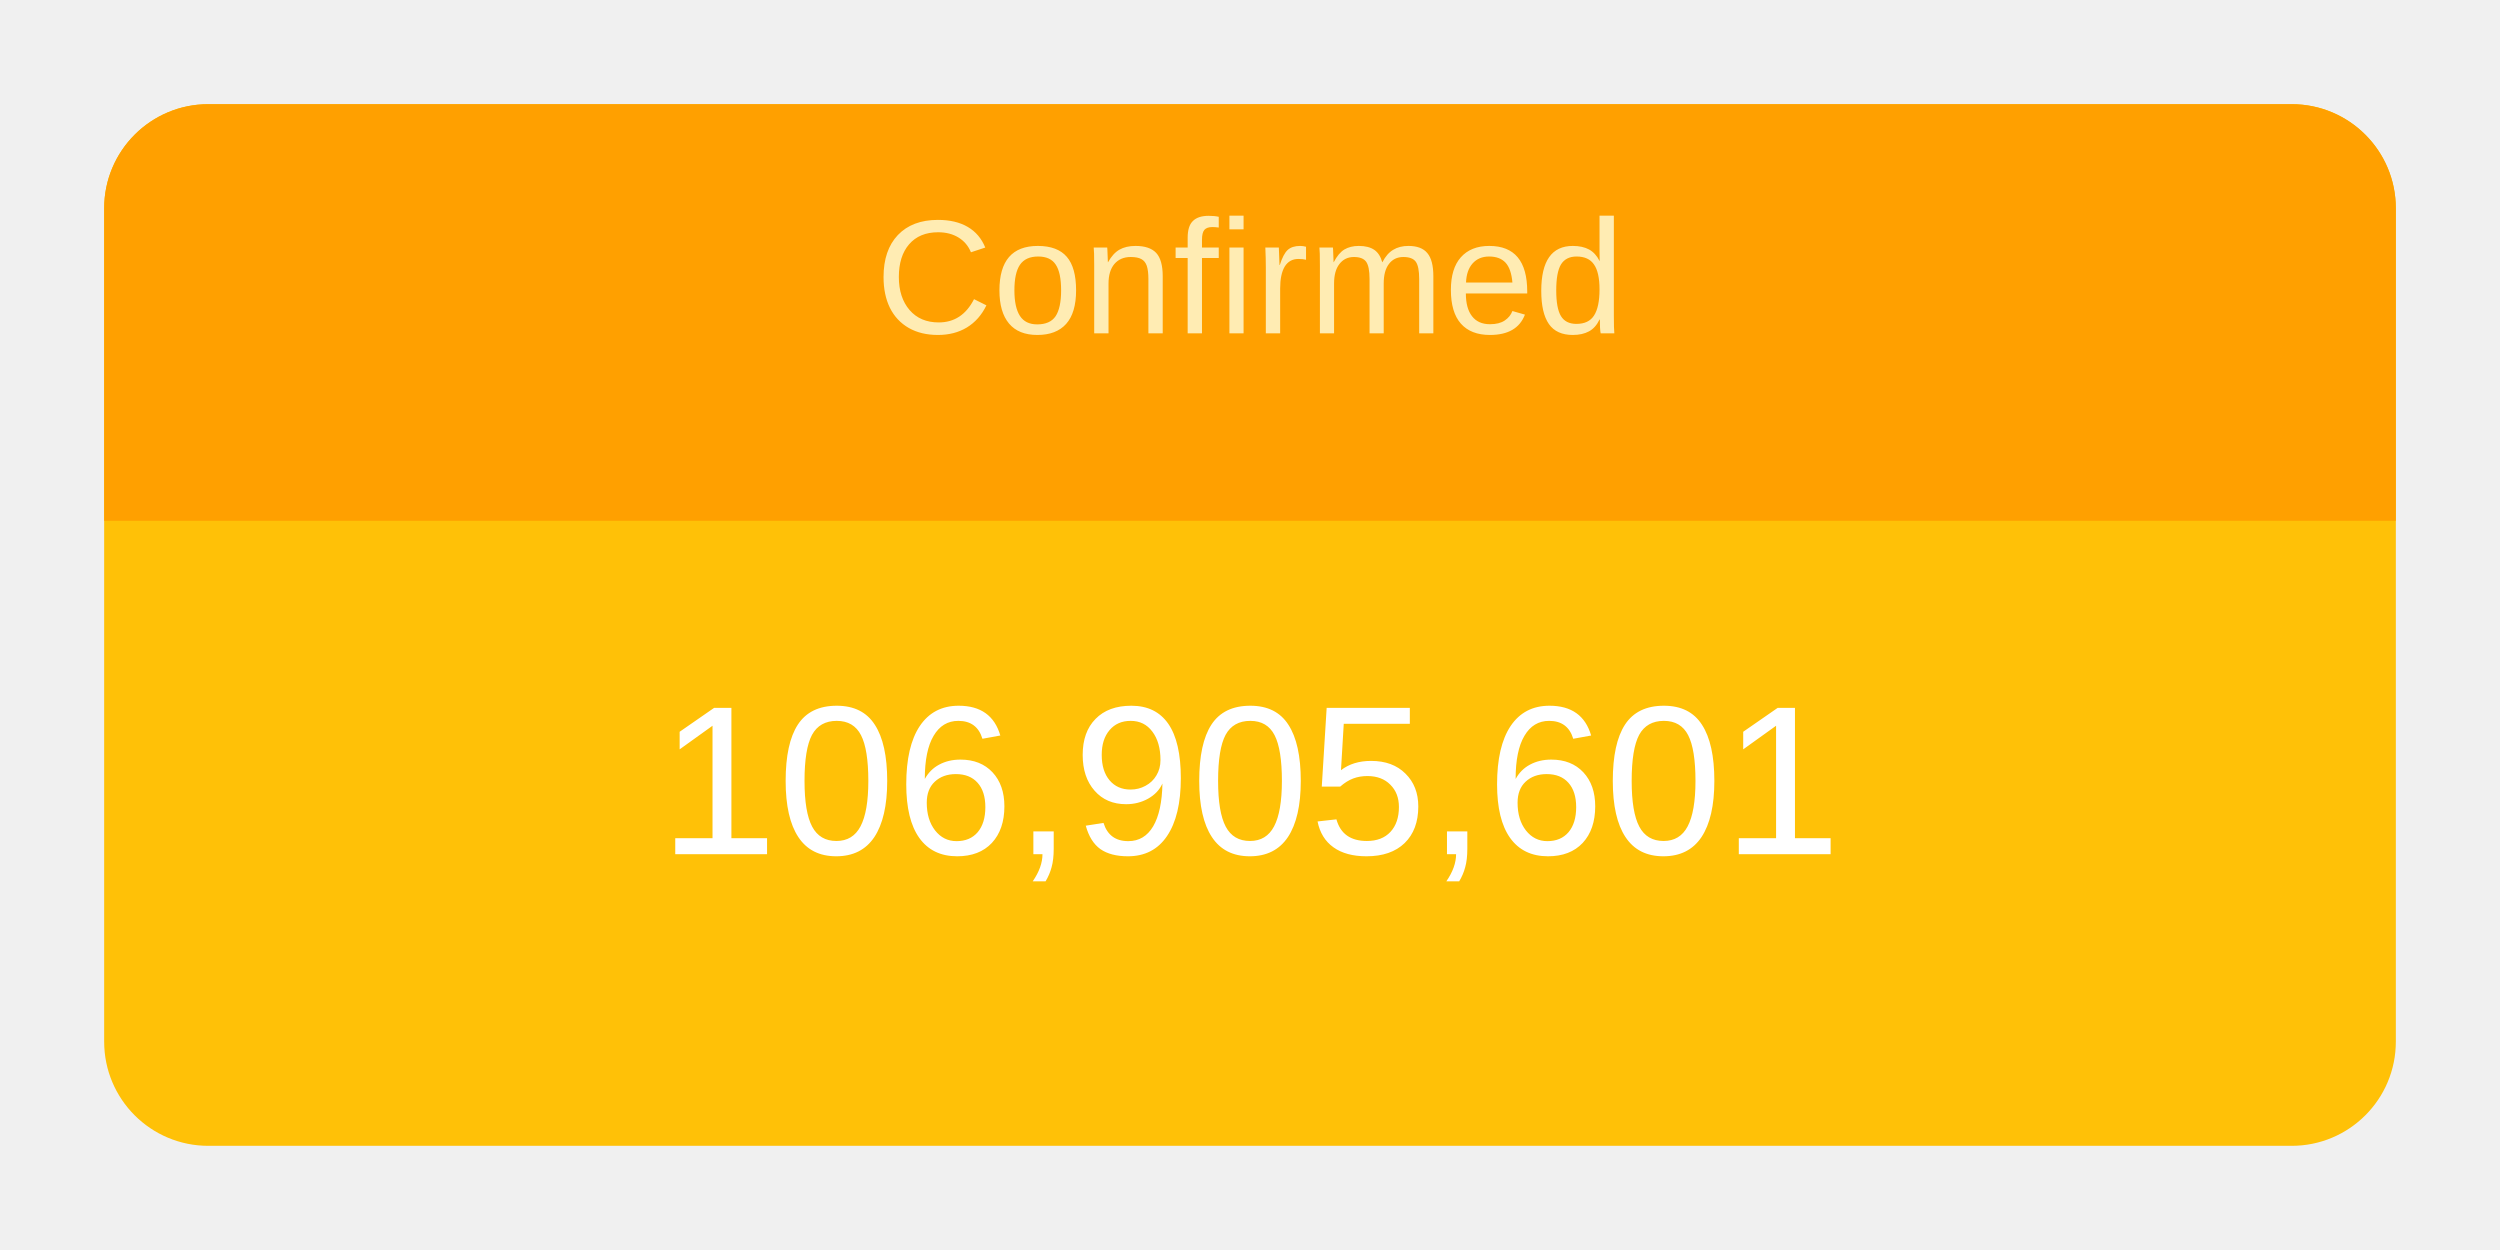
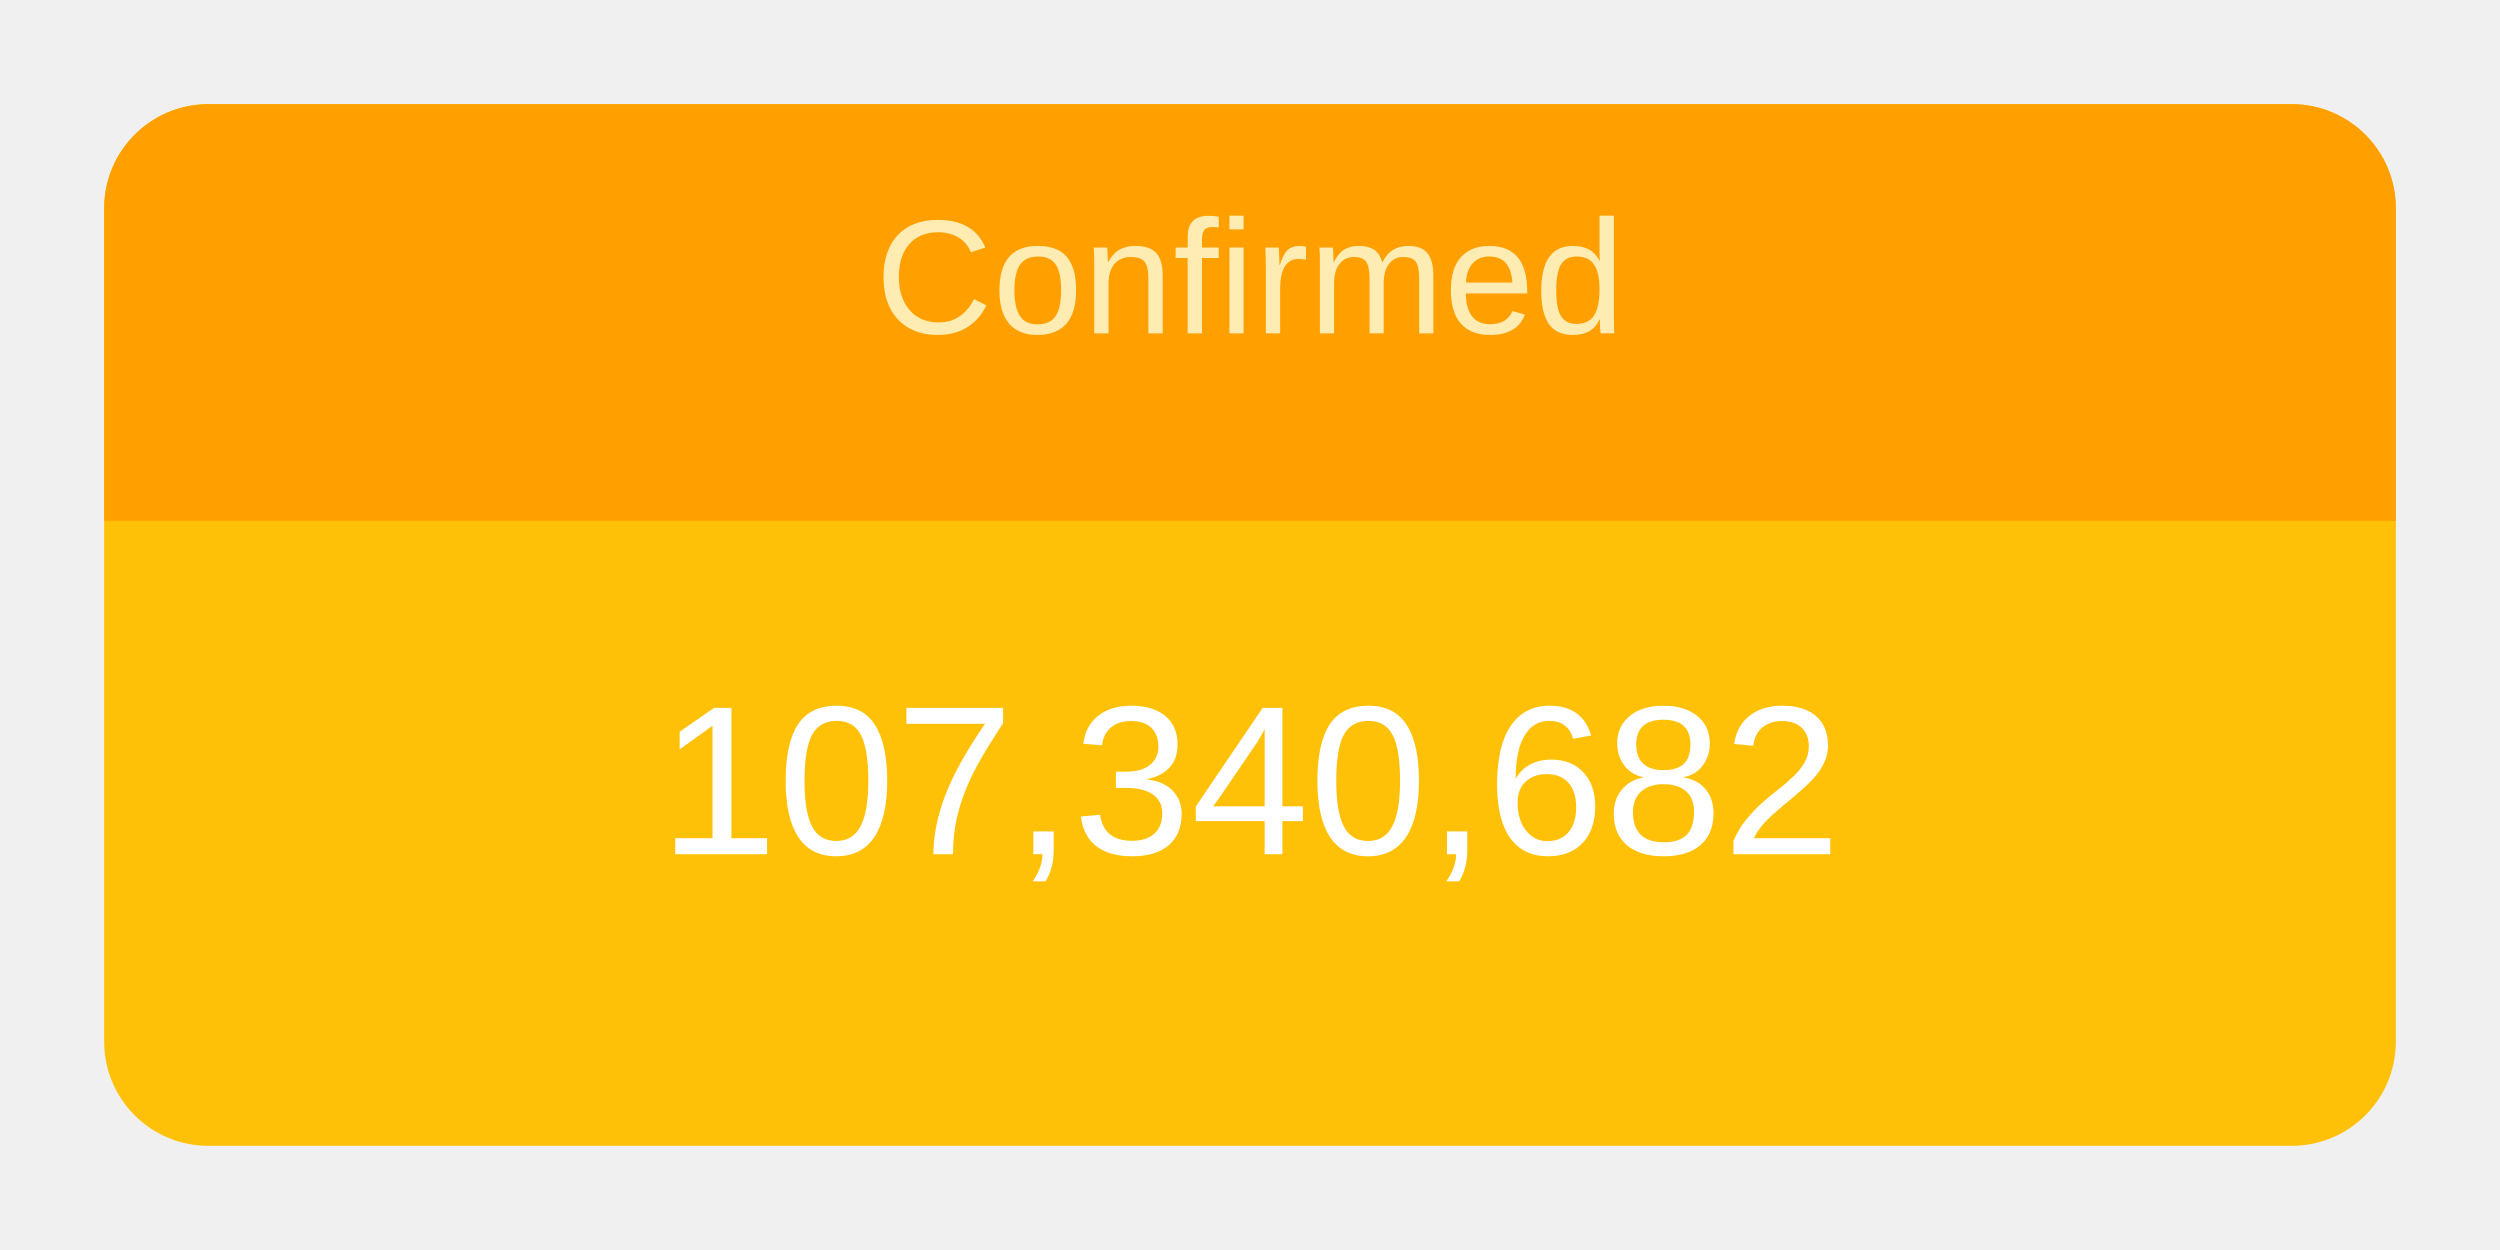
<svg xmlns="http://www.w3.org/2000/svg" height="120" viewBox="" width="240">
  <g transform="translate(10,10)">
    <rect rx="10" ry="10" width="220" height="100" style="fill: #ffc107; stroke-width: 5;" />
    <svg width="220" height="100">
      <text x="50%" y="72%" alignment-baseline="middle" text-anchor="middle" fill="white" font-size="1.7em" font-family="Arial, Helvetica, sans-serif">
-         106,905,601
+         107,340,682
      </text>
    </svg>
    <path fill="#FFA000" d=" M 210 0              a 10 10 0 0 1 10 10              v 30             h-220             v-30             a 10 10 0 0 1 10 -10" />
    <svg width="220" height="40">
      <text x="50%" y="55%" alignment-baseline="middle" text-anchor="middle" fill="#FFECB3" font-size="1.3em" font-family="Arial, Helvetica, sans-serif">
        Confirmed
      </text>
    </svg>
  </g>
</svg>
